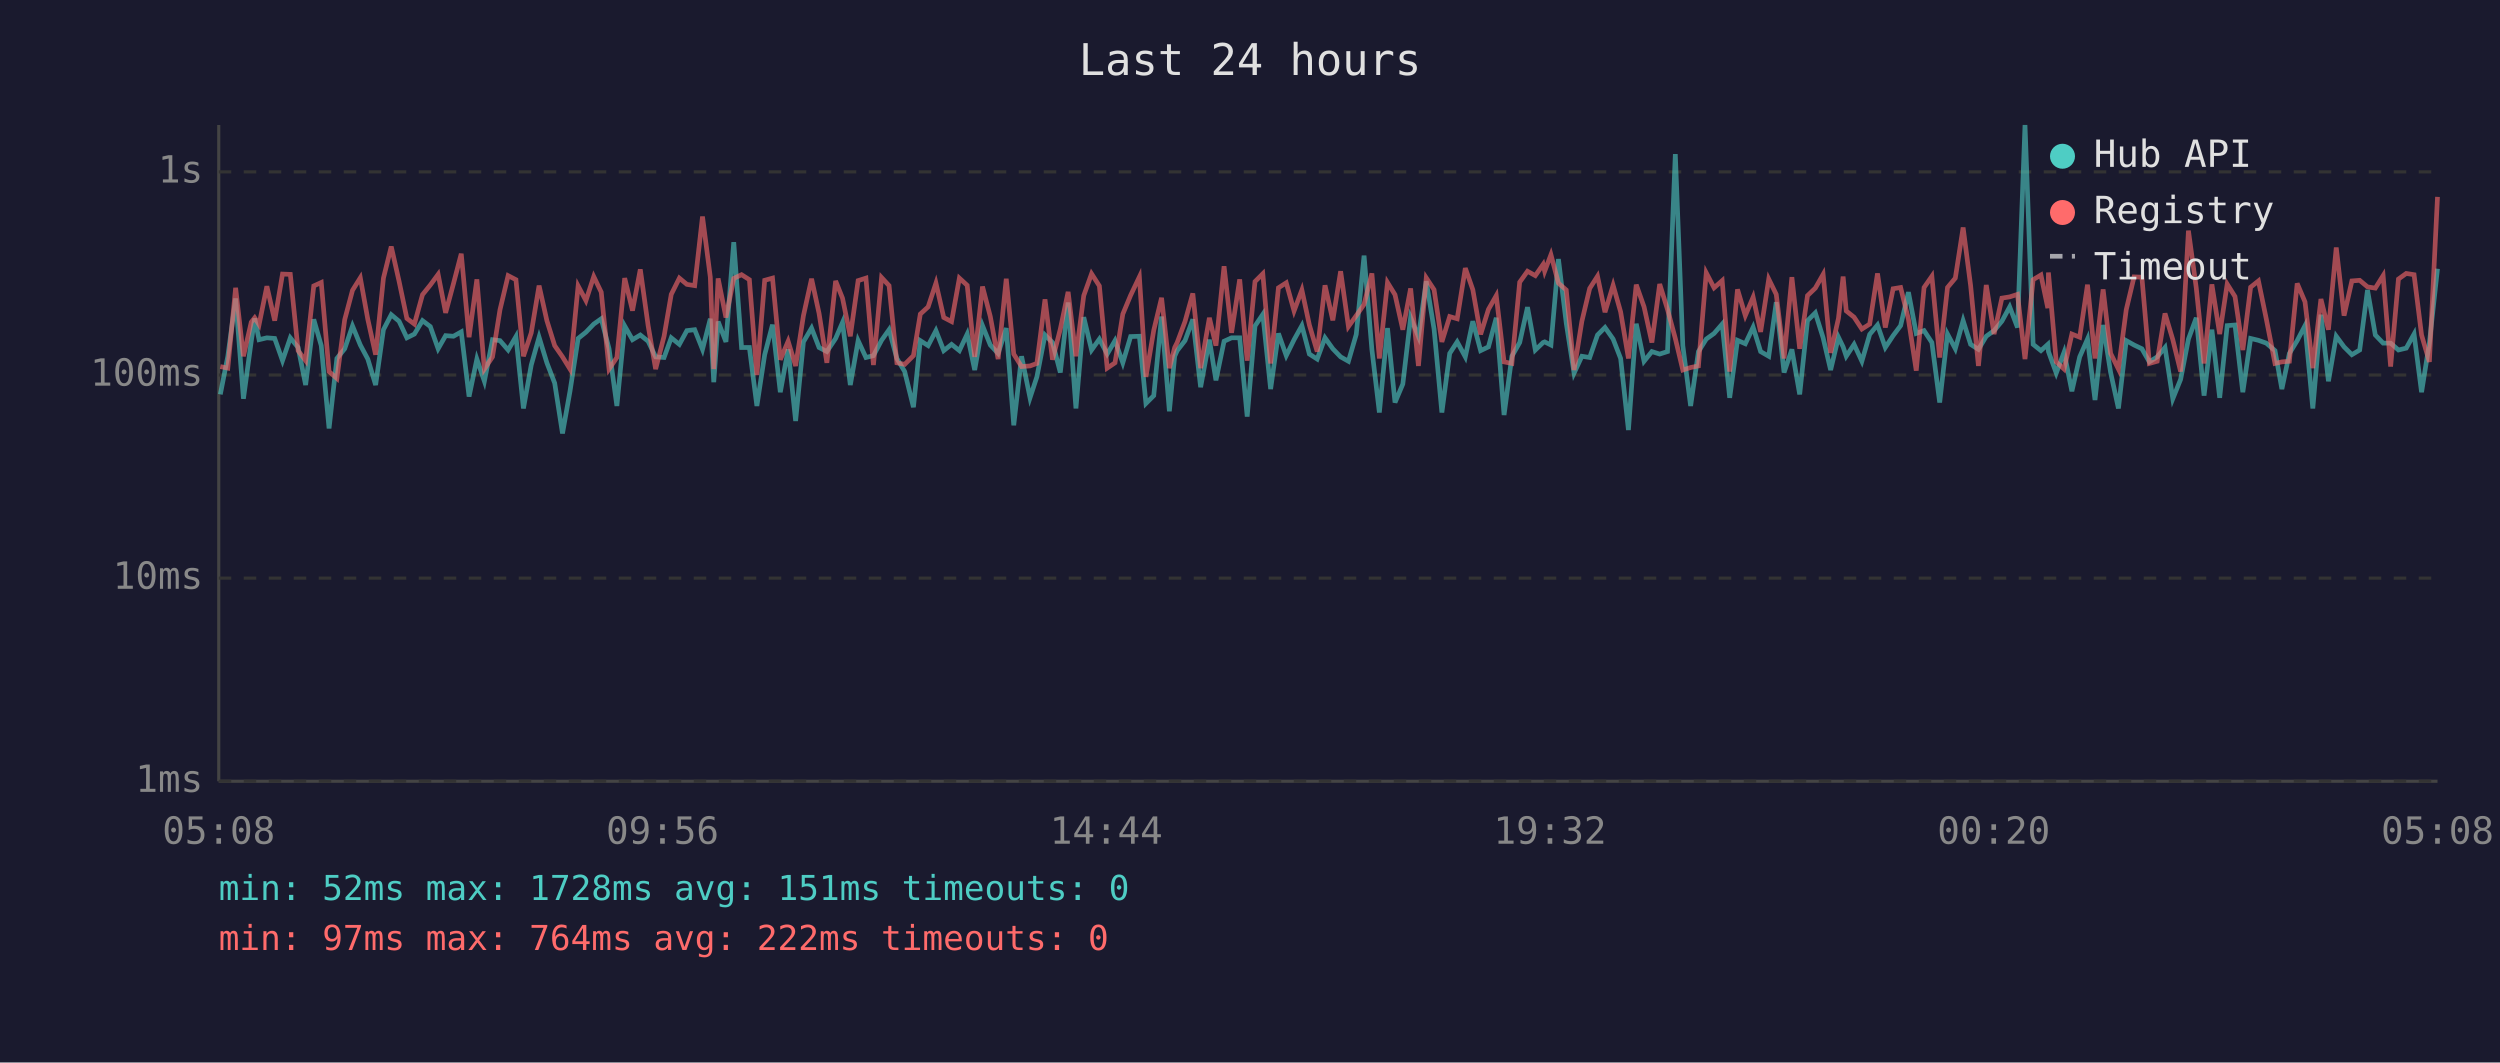
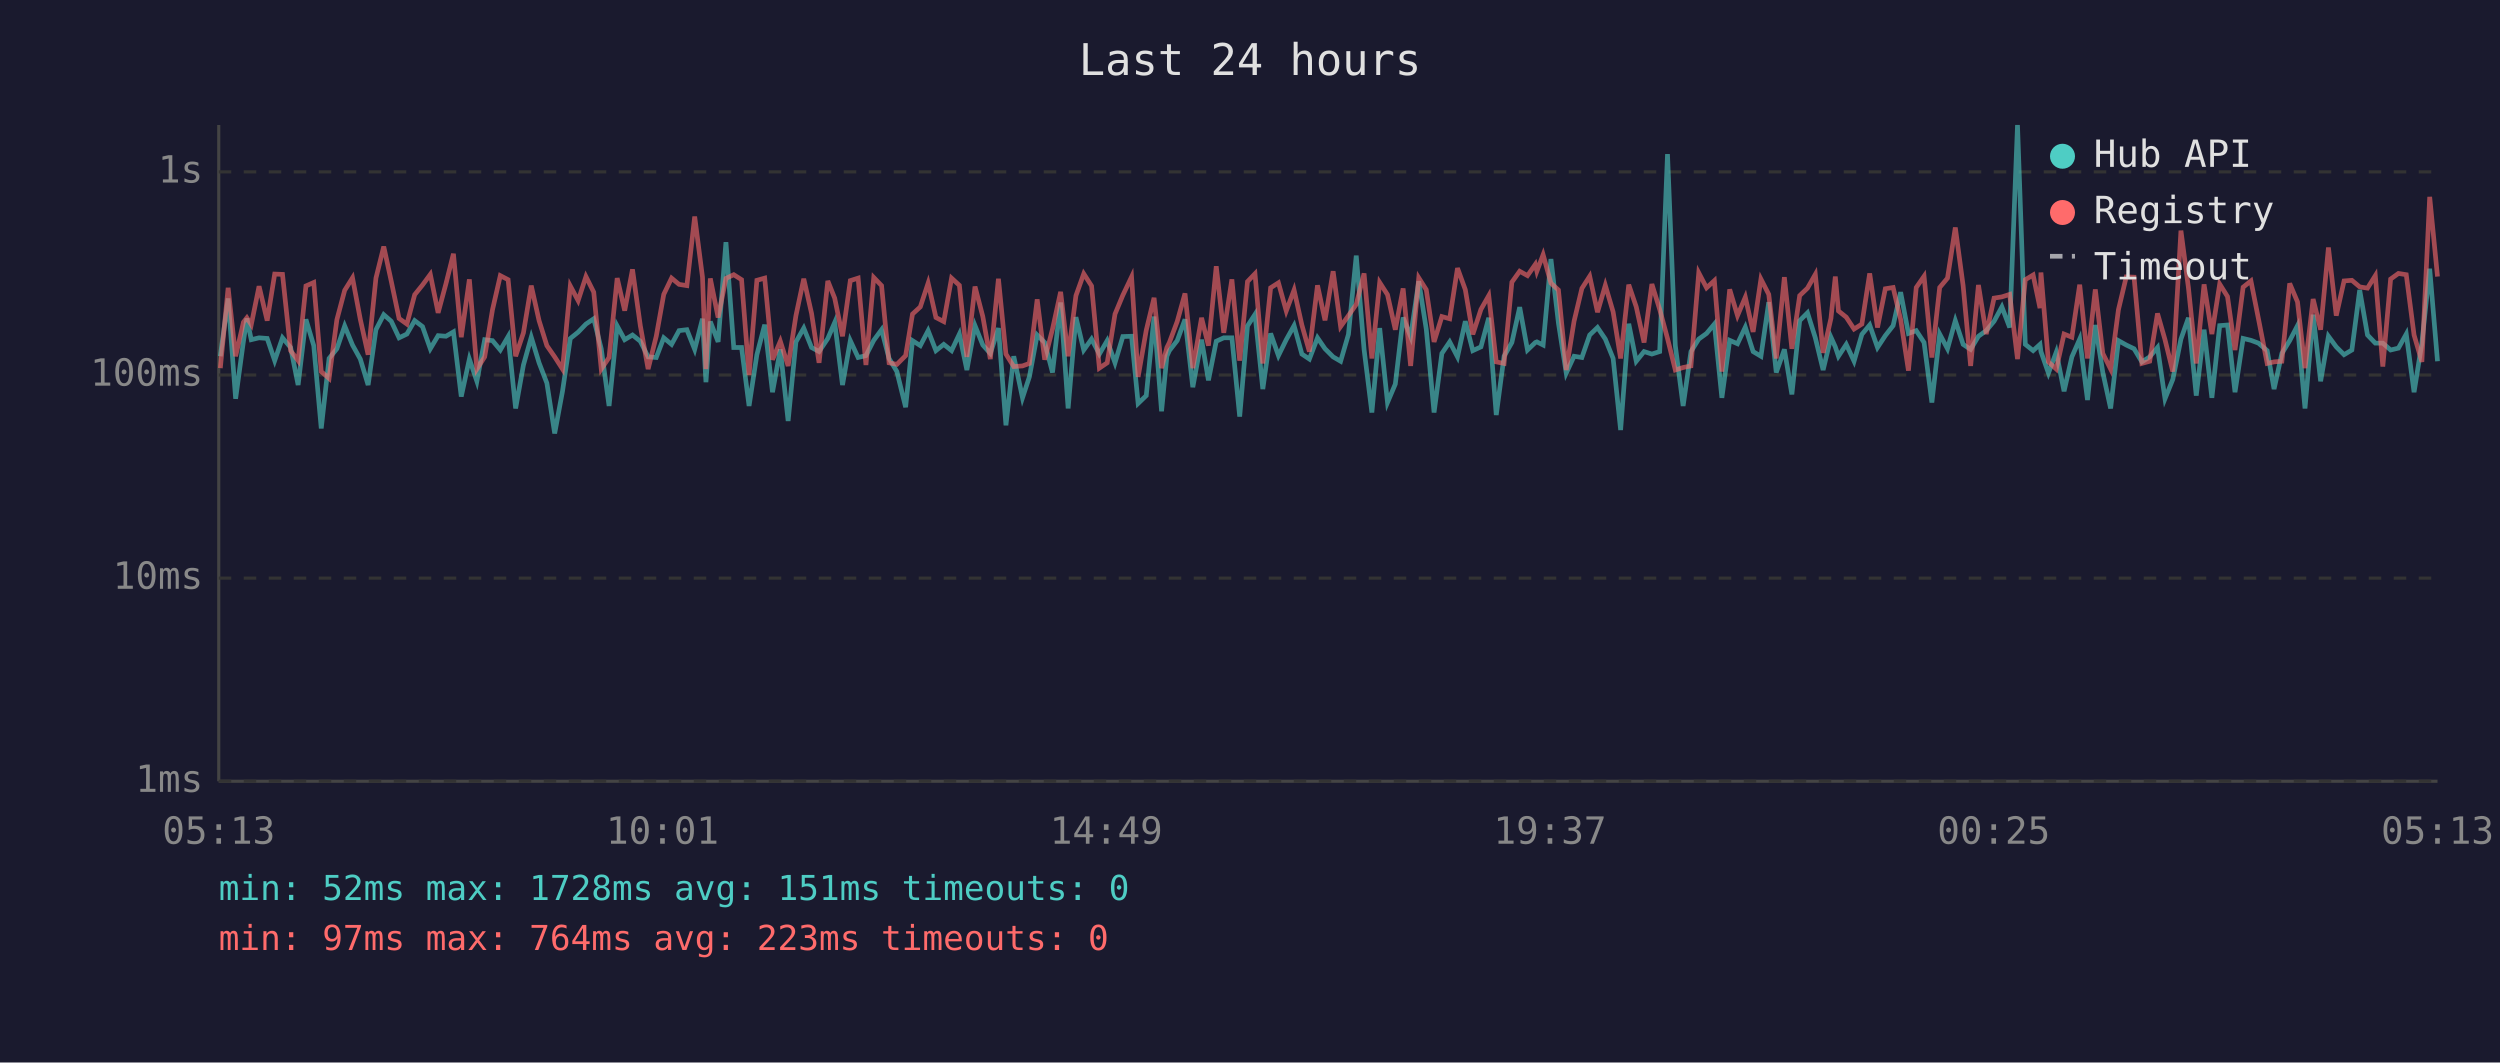
<svg xmlns="http://www.w3.org/2000/svg" viewBox="0 0 800 340" font-family="monospace" font-size="12">
  <rect width="800" height="340" fill="#1a1a2e" />
  <text x="400" y="24" fill="#e0e0e0" font-size="14" text-anchor="middle">Last 24 hours</text>
  <line x1="70" y1="40" x2="70" y2="250" stroke="#444" stroke-width="1" />
  <line x1="70" y1="250" x2="780" y2="250" stroke="#444" stroke-width="1" />
  <line x1="70" y1="250" x2="780" y2="250" stroke="#333" stroke-width="1" stroke-dasharray="4" />
  <text x="65" y="250" fill="#888" text-anchor="end" dominant-baseline="middle">1ms</text>
  <line x1="70" y1="185" x2="780" y2="185" stroke="#333" stroke-width="1" stroke-dasharray="4" />
  <text x="65" y="185" fill="#888" text-anchor="end" dominant-baseline="middle">10ms</text>
  <line x1="70" y1="120" x2="780" y2="120" stroke="#333" stroke-width="1" stroke-dasharray="4" />
  <text x="65" y="120" fill="#888" text-anchor="end" dominant-baseline="middle">100ms</text>
  <line x1="70" y1="55" x2="780" y2="55" stroke="#333" stroke-width="1" stroke-dasharray="4" />
  <text x="65" y="55" fill="#888" text-anchor="end" dominant-baseline="middle">1s</text>
-   <text x="70" y="270" fill="#888" text-anchor="middle">05:08</text>
-   <text x="212" y="270" fill="#888" text-anchor="middle">09:56</text>
-   <text x="354" y="270" fill="#888" text-anchor="middle">14:44</text>
-   <text x="496" y="270" fill="#888" text-anchor="middle">19:32</text>
-   <text x="638" y="270" fill="#888" text-anchor="middle">00:20</text>
-   <text x="780" y="270" fill="#888" text-anchor="middle">05:08</text>
-   <polyline points="70.5,126.2 72.9,114.0 75.4,95.5 77.9,127.6 80.4,109.2 81.5,101.9 82.9,108.7 85.4,108.1 87.9,108.3 90.4,115.4 92.9,108.1 95.4,111.2 97.8,123.2 100.4,102.2 102.8,110.6 105.3,137.1 107.8,114.7 110.3,111.6 112.8,104.3 115.3,110.4 117.7,114.9 120.2,123.2 122.7,105.5 125.2,100.7 127.7,102.8 130.2,108.1 132.6,106.9 135.2,102.6 137.7,104.5 140.2,111.6 142.6,107.4 145.1,107.6 147.6,106.2 150.1,126.9 152.6,114.9 155.0,122.0 157.6,108.7 160.0,109.0 162.6,112.0 165.1,107.7 167.5,130.7 170.0,116.8 172.5,107.9 175.0,116.1 177.5,122.6 180.0,138.7 182.4,125.2 185.0,108.3 187.5,106.3 190.0,103.7 192.4,102.0 194.9,111.6 197.4,129.9 199.9,104.3 202.4,108.7 204.9,107.2 207.4,109.2 209.8,114.2 212.5,114.4 214.8,108.1 217.4,110.2 219.8,105.8 222.3,105.5 224.8,111.8 227.3,102.0 228.4,122.3 229.8,102.9 232.3,109.4 234.8,77.5 237.3,111.2 239.8,111.2 242.2,129.9 244.7,113.5 247.2,103.9 249.7,125.5 252.2,111.8 254.6,134.7 257.1,109.4 259.7,105.0 262.1,111.2 264.6,112.5 267.4,108.3 269.6,103.2 272.1,123.2 274.6,109.0 277.1,114.4 279.5,113.8 282.1,108.9 284.5,105.5 287.0,114.7 289.5,118.9 292.3,130.3 294.5,109.0 297.0,110.6 299.5,105.8 302.0,112.2 304.5,110.2 307.0,112.2 309.5,106.9 311.9,118.4 314.4,104.2 316.9,110.4 319.4,113.1 322.0,105.0 324.4,136.1 326.9,114.0 329.6,127.3 331.8,120.6 334.4,107.2 336.8,109.6 339.3,119.2 341.8,96.8 344.3,130.7 346.8,101.5 349.3,112.0 351.8,108.5 354.3,113.3 356.8,109.0 359.3,116.1 361.8,107.7 364.6,107.6 366.7,129.1 369.2,126.6 371.7,101.3 374.2,131.6 375.9,114.0 376.7,112.2 379.2,109.0 381.7,102.2 384.2,123.9 387.0,108.7 389.1,121.7 391.7,109.2 394.1,108.1 396.7,108.1 399.1,133.3 401.6,104.3 404.1,100.6 406.6,124.5 409.1,106.7 411.6,113.8 414.1,108.7 416.6,104.2 419.0,113.3 421.5,114.9 424.0,108.1 426.5,111.6 429.0,114.2 431.5,115.6 434.0,107.0 436.5,81.8 439.0,111.8 441.4,132.0 444.0,105.0 446.4,128.8 448.9,122.9 451.4,101.6 453.9,107.7 456.4,90.0 458.9,105.3 461.4,132.0 463.9,113.1 466.3,109.4 468.9,114.2 471.3,102.8 473.8,112.2 476.3,111.0 478.8,101.7 481.3,132.8 483.8,114.0 486.3,109.6 488.8,98.3 491.3,112.0 493.8,109.6 494.3,109.4 496.3,110.4 498.7,82.9 501.2,103.4 503.7,119.4 506.2,114.0 508.7,114.4 511.2,107.2 513.6,104.8 516.2,108.5 518.6,114.7 521.1,137.6 523.6,103.6 526.1,115.6 528.6,112.5 531.1,113.3 533.6,112.5 536.1,49.3 538.5,110.6 541.0,129.9 543.5,112.5 546.0,108.5 548.5,106.7 551.1,103.7 553.5,127.3 556.0,108.9 558.5,110.0 561.0,104.7 563.4,112.5 566.0,114.0 568.4,96.7 570.9,119.2 573.4,111.8 575.9,126.2 578.4,102.6 580.9,100.1 583.4,108.1 585.8,118.4 588.3,107.9 589.8,111.0 590.8,114.0 593.3,110.2 595.8,115.6 598.3,107.0 600.8,104.0 603.3,111.2 605.8,107.4 608.2,104.2 610.7,93.5 613.2,106.7 615.7,105.8 618.2,109.6 620.7,128.8 623.2,106.9 625.7,111.6 628.2,102.6 630.6,110.2 633.1,111.8 635.6,107.6 638.1,105.8 640.6,102.8 643.1,98.2 645.6,104.8 648.0,40.0 650.6,110.2 653.1,112.2 655.3,110.2 655.5,112.5 658.0,119.4 660.5,112.7 663.0,125.2 665.5,114.2 668.0,108.5 670.4,128.0 673.0,104.0 675.4,119.2 677.9,130.7 680.4,109.0 682.9,110.4 685.4,111.6 687.8,115.8 690.3,114.2 692.8,111.2 695.3,127.6 697.8,121.4 700.3,108.5 702.8,101.7 705.3,126.6 707.8,105.5 710.3,127.3 712.7,104.2 715.2,104.0 717.7,125.5 720.2,108.3 722.7,108.9 725.2,109.8 728.0,112.2 730.2,124.5 732.6,113.1 735.1,109.0 737.6,104.2 740.1,130.7 742.7,100.7 745.1,122.0 747.6,107.6 750.1,111.0 752.6,113.5 755.1,112.0 757.6,92.8 760.1,107.2 762.6,109.8 765.0,109.8 767.5,112.0 770.0,111.4 772.5,106.9 774.9,125.5 777.4,109.8 780.0,86.0" fill="none" stroke="#4ecdc4" stroke-width="1.5" opacity="0.6" />
-   <polyline points="70.5,117.3 72.9,117.8 75.4,92.1 77.9,114.0 80.4,103.1 81.5,101.7 82.9,103.9 85.4,91.6 87.9,102.6 90.4,87.7 92.9,87.8 95.4,112.2 97.8,115.4 100.4,91.5 102.8,90.4 105.3,118.9 107.8,121.1 110.3,102.3 112.8,92.9 115.3,88.9 117.7,102.2 120.2,113.5 122.7,89.0 125.2,78.9 127.7,90.0 130.2,101.9 132.6,103.7 135.2,94.3 137.7,91.2 140.2,87.8 142.6,100.1 145.1,90.8 147.6,81.2 150.1,107.9 152.6,89.4 155.0,118.1 157.6,114.2 160.0,99.1 162.6,88.2 165.1,89.5 167.5,114.0 170.0,106.5 172.5,91.4 175.0,102.6 177.5,110.6 180.0,114.2 182.4,118.1 185.0,91.5 187.5,96.2 190.0,88.5 192.4,93.5 194.9,118.1 197.4,114.4 199.9,89.0 202.4,99.4 204.9,86.2 207.4,104.2 209.8,118.1 212.5,107.6 214.8,94.2 217.4,89.0 219.8,91.0 222.3,91.4 224.8,69.3 227.3,88.7 228.4,118.1 229.8,89.1 232.3,101.6 234.8,89.1 237.3,87.9 239.8,89.5 242.2,120.0 244.7,89.7 247.2,89.0 249.7,115.1 252.2,109.2 254.6,117.1 257.1,101.0 259.7,89.2 262.1,100.3 264.6,116.1 267.4,89.9 269.6,95.4 272.1,107.6 274.6,89.8 277.1,89.0 279.5,116.8 282.1,88.8 284.5,91.4 287.0,116.1 289.5,116.6 292.3,113.8 294.5,100.5 297.0,98.2 299.5,90.6 302.0,101.6 304.5,102.9 307.0,89.0 309.5,91.3 311.9,114.2 314.4,91.7 316.9,101.3 319.4,114.9 322.0,89.2 324.4,113.3 326.9,117.3 329.6,117.1 331.8,116.3 334.4,95.8 336.8,115.1 339.3,105.3 341.8,93.4 344.3,114.0 346.8,94.6 349.3,87.6 351.8,91.5 354.3,117.8 356.8,116.1 359.3,100.5 361.8,94.5 364.6,88.6 366.7,120.6 369.2,105.7 371.7,95.3 374.2,117.8 375.9,111.2 376.7,109.6 379.2,102.9 381.7,93.9 384.2,117.8 387.0,101.7 389.1,110.6 391.7,85.2 394.1,106.5 396.7,89.4 399.1,115.4 401.6,90.1 404.1,87.6 406.6,116.3 409.1,92.1 411.6,90.5 414.1,99.5 416.6,92.8 419.0,104.0 421.5,112.5 424.0,91.3 426.5,102.5 429.0,86.8 431.5,104.5 434.0,101.0 436.5,97.4 439.0,87.5 441.4,114.7 444.0,90.4 446.4,94.3 448.9,105.5 451.4,92.3 453.9,117.1 456.4,88.9 458.9,92.7 461.4,109.4 463.9,101.3 466.3,102.0 468.9,85.8 471.3,92.7 473.8,107.0 476.3,99.0 478.8,94.6 481.3,115.8 483.8,116.3 486.3,90.3 488.8,86.8 491.3,88.2 493.8,84.6 494.3,86.8 496.3,81.5 498.7,90.6 501.2,92.8 503.7,118.4 506.2,102.8 508.7,92.3 511.2,88.4 513.6,99.9 516.2,91.3 518.6,99.8 521.1,114.7 523.6,91.1 526.1,98.2 528.6,109.6 531.1,90.9 533.6,99.0 536.1,108.3 538.5,118.4 541.0,117.6 543.5,117.1 546.0,87.3 548.5,92.1 551.1,89.8 553.5,118.9 556.0,92.6 558.5,101.0 561.0,95.1 563.4,106.2 566.0,89.3 568.4,94.2 570.9,114.7 573.4,88.7 575.9,111.6 578.4,94.6 580.9,92.2 583.4,87.8 585.8,112.9 588.3,101.9 589.8,88.5 590.8,99.5 593.3,101.5 595.8,105.3 598.3,103.7 600.8,87.5 603.3,104.8 605.8,92.4 608.2,92.0 610.7,102.2 613.2,118.6 615.7,92.0 618.2,88.4 620.7,114.4 623.2,92.0 625.7,89.0 628.2,72.8 630.6,91.4 633.1,117.1 635.6,91.2 638.1,106.9 640.6,95.4 643.1,95.0 645.6,94.2 648.0,114.9 650.6,89.5 653.1,88.0 655.3,98.6 655.5,87.2 658.0,115.8 660.5,118.1 663.0,106.9 665.5,107.9 668.0,91.1 670.4,114.7 673.0,92.6 675.4,113.1 677.9,118.1 680.4,99.1 682.9,88.6 685.4,88.7 687.8,116.3 690.3,115.6 692.8,100.3 695.3,108.7 697.8,118.9 700.3,73.8 702.8,92.1 705.3,116.3 707.8,91.0 710.3,106.9 712.7,90.9 715.2,94.9 717.7,112.0 720.2,91.9 722.7,89.9 725.2,102.0 728.0,116.3 730.2,115.8 732.6,115.6 735.1,90.7 737.6,96.6 740.1,117.8 742.7,95.7 745.1,105.5 747.6,79.2 750.1,101.0 752.6,89.9 755.1,89.7 757.6,91.8 760.1,92.2 762.6,88.2 765.0,117.3 767.5,89.3 770.0,87.5 772.5,87.9 774.9,107.2 777.4,115.8 780.0,63.0" fill="none" stroke="#ff6b6b" stroke-width="1.5" opacity="0.6" />
+   <text x="70" y="270" fill="#888" text-anchor="middle">05:13</text>
+   <text x="212" y="270" fill="#888" text-anchor="middle">10:01</text>
+   <text x="354" y="270" fill="#888" text-anchor="middle">14:49</text>
+   <text x="496" y="270" fill="#888" text-anchor="middle">19:37</text>
+   <text x="638" y="270" fill="#888" text-anchor="middle">00:25</text>
+   <text x="780" y="270" fill="#888" text-anchor="middle">05:13</text>
+   <polyline points="70.5,114.0 73.0,95.5 75.4,127.6 77.9,109.2 79.0,101.9 80.4,108.7 82.9,108.1 85.5,108.3 87.9,115.4 90.4,108.1 93.0,111.2 95.4,123.2 97.9,102.2 100.4,110.6 102.8,137.1 105.3,114.7 107.8,111.6 110.3,104.3 112.8,110.4 115.3,114.9 117.8,123.2 120.3,105.5 122.8,100.7 125.2,102.8 127.7,108.1 130.2,106.9 132.7,102.6 135.2,104.5 137.7,111.6 140.2,107.4 142.7,107.6 145.1,106.2 147.6,126.9 150.2,114.9 152.6,122.0 155.1,108.7 157.6,109.0 160.1,112.0 162.6,107.7 165.0,130.7 167.5,116.8 170.0,107.9 172.5,116.1 175.0,122.6 177.5,138.7 180.0,125.2 182.5,108.3 185.0,106.3 187.5,103.7 190.0,102.0 192.4,111.6 194.9,129.9 197.5,104.3 199.9,108.7 202.4,107.2 204.9,109.2 207.4,114.2 210.0,114.4 212.4,108.1 214.9,110.2 217.3,105.8 219.8,105.5 222.3,111.8 224.8,102.0 225.9,122.3 227.3,102.9 229.8,109.4 232.3,77.5 234.8,111.2 237.3,111.2 239.7,129.9 242.2,113.5 244.7,103.9 247.2,125.5 249.7,111.8 252.2,134.7 254.7,109.4 257.2,105.0 259.7,111.2 262.1,112.5 264.9,108.3 267.1,103.2 269.6,123.2 272.1,109.0 274.6,114.4 277.1,113.8 279.6,108.9 282.1,105.5 284.5,114.7 287.0,118.9 289.8,130.3 292.0,109.0 294.5,110.6 297.0,105.8 299.5,112.2 302.0,110.2 304.5,112.2 307.0,106.9 309.4,118.4 312.0,104.2 314.5,110.4 316.9,113.1 319.5,105.0 321.9,136.1 324.4,114.0 327.2,127.3 329.4,120.6 331.9,107.2 334.3,109.6 336.8,119.2 339.4,96.8 341.8,130.7 344.3,101.5 346.8,112.0 349.3,108.5 351.8,113.3 354.3,109.0 356.8,116.1 359.3,107.7 362.1,107.6 364.2,129.1 366.8,126.6 369.3,101.3 371.7,131.6 373.4,114.0 374.2,112.2 376.7,109.0 379.2,102.2 381.7,123.9 384.5,108.7 386.7,121.7 389.2,109.2 391.6,108.1 394.2,108.1 396.7,133.3 399.2,104.3 401.6,100.6 404.1,124.5 406.6,106.7 409.1,113.8 411.6,108.7 414.1,104.2 416.6,113.3 419.0,114.9 421.6,108.1 424.0,111.6 426.6,114.2 429.0,115.6 431.5,107.0 434.0,81.8 436.5,111.8 439.0,132.0 441.5,105.0 444.0,128.8 446.5,122.9 449.0,101.6 451.4,107.7 454.0,90.0 456.4,105.3 458.9,132.0 461.4,113.1 463.9,109.4 466.4,114.2 468.9,102.8 471.3,112.2 473.9,111.0 476.4,101.7 478.8,132.8 481.3,114.0 483.8,109.6 486.3,98.3 488.8,112.0 491.3,109.6 491.8,109.4 493.8,110.4 496.3,82.9 498.7,103.4 501.2,119.4 503.7,114.0 506.2,114.4 508.7,107.2 511.2,104.8 513.7,108.5 516.2,114.7 518.6,137.6 521.2,103.6 523.6,115.6 526.1,112.5 528.6,113.3 531.1,112.5 533.6,49.3 536.1,110.6 538.6,129.9 541.1,112.5 543.6,108.5 546.1,106.7 548.6,103.7 551.0,127.3 553.5,108.9 556.0,110.0 558.5,104.7 561.0,112.5 563.5,114.0 566.0,96.7 568.4,119.2 571.0,111.8 573.4,126.2 575.9,102.6 578.4,100.1 580.9,108.1 583.4,118.4 585.9,107.9 587.3,111.0 588.3,114.0 590.8,110.2 593.3,115.6 595.8,107.0 598.3,104.0 600.8,111.2 603.3,107.4 605.8,104.2 608.2,93.5 610.7,106.7 613.2,105.8 615.7,109.6 618.2,128.8 620.7,106.9 623.2,111.6 625.7,102.6 628.2,110.2 630.6,111.8 633.1,107.6 635.6,105.8 638.1,102.8 640.6,98.2 643.1,104.8 645.6,40.0 648.1,110.2 650.6,112.2 652.8,110.2 653.1,112.5 655.5,119.4 658.0,112.7 660.5,125.2 663.0,114.2 665.5,108.5 668.0,128.0 670.5,104.0 672.9,119.2 675.4,130.7 677.9,109.0 680.4,110.4 682.9,111.6 685.4,115.8 687.9,114.2 690.4,111.2 692.8,127.6 695.3,121.4 697.9,108.5 700.3,101.7 702.8,126.6 705.3,105.5 707.8,127.3 710.3,104.2 712.8,104.0 715.2,125.5 717.8,108.3 720.3,108.9 722.7,109.8 725.5,112.2 727.7,124.5 730.2,113.1 732.7,109.0 735.2,104.2 737.6,130.7 740.2,100.7 742.6,122.0 745.1,107.6 747.6,111.0 750.1,113.5 752.6,112.0 755.1,92.8 757.6,107.2 760.1,109.8 762.5,109.8 765.0,112.0 767.5,111.4 770.0,106.9 772.5,125.5 775.0,109.8 777.5,86.0 780.0,115.6" fill="none" stroke="#4ecdc4" stroke-width="1.5" opacity="0.6" />
+   <polyline points="70.5,117.8 73.0,92.1 75.4,114.0 77.9,103.1 79.0,101.7 80.4,103.9 82.9,91.6 85.5,102.6 87.9,87.7 90.4,87.8 93.0,112.2 95.4,115.4 97.9,91.5 100.4,90.4 102.8,118.9 105.3,121.1 107.8,102.3 110.3,92.9 112.8,88.9 115.3,102.2 117.8,113.5 120.3,89.0 122.8,78.9 125.2,90.0 127.7,101.9 130.2,103.7 132.7,94.3 135.2,91.2 137.7,87.8 140.2,100.1 142.7,90.8 145.1,81.2 147.6,107.9 150.2,89.4 152.6,118.1 155.1,114.2 157.6,99.1 160.1,88.2 162.6,89.5 165.0,114.0 167.5,106.5 170.0,91.4 172.5,102.6 175.0,110.6 177.5,114.2 180.0,118.1 182.5,91.5 185.0,96.2 187.5,88.5 190.0,93.5 192.4,118.1 194.9,114.4 197.5,89.0 199.9,99.4 202.4,86.2 204.9,104.2 207.4,118.1 210.0,107.6 212.4,94.2 214.9,89.0 217.3,91.0 219.8,91.4 222.3,69.3 224.8,88.7 225.9,118.1 227.3,89.1 229.8,101.6 232.3,89.1 234.8,87.9 237.3,89.5 239.7,120.0 242.2,89.7 244.7,89.0 247.2,115.1 249.7,109.2 252.2,117.1 254.7,101.0 257.2,89.2 259.7,100.3 262.1,116.1 264.9,89.9 267.1,95.4 269.6,107.6 272.1,89.8 274.6,89.0 277.1,116.8 279.6,88.8 282.1,91.4 284.5,116.1 287.0,116.6 289.8,113.8 292.0,100.5 294.5,98.2 297.0,90.6 299.5,101.6 302.0,102.9 304.5,89.0 307.0,91.3 309.4,114.2 312.0,91.7 314.5,101.3 316.9,114.9 319.5,89.2 321.9,113.3 324.4,117.3 327.2,117.1 329.4,116.3 331.9,95.8 334.3,115.1 336.8,105.3 339.4,93.4 341.8,114.0 344.3,94.6 346.8,87.6 349.3,91.5 351.8,117.8 354.3,116.1 356.8,100.5 359.3,94.5 362.1,88.6 364.2,120.6 366.8,105.7 369.3,95.3 371.7,117.8 373.4,111.2 374.2,109.6 376.7,102.9 379.2,93.9 381.7,117.8 384.5,101.7 386.7,110.6 389.2,85.2 391.6,106.5 394.2,89.4 396.7,115.4 399.2,90.1 401.6,87.6 404.1,116.3 406.6,92.1 409.1,90.5 411.6,99.5 414.1,92.8 416.6,104.0 419.0,112.5 421.6,91.3 424.0,102.5 426.6,86.8 429.0,104.5 431.5,101.0 434.0,97.4 436.5,87.5 439.0,114.7 441.5,90.4 444.0,94.3 446.5,105.5 449.0,92.3 451.4,117.1 454.0,88.9 456.4,92.7 458.9,109.4 461.4,101.3 463.9,102.0 466.4,85.8 468.9,92.7 471.3,107.0 473.9,99.0 476.4,94.6 478.8,115.8 481.3,116.3 483.8,90.3 486.3,86.8 488.8,88.2 491.3,84.6 491.8,86.8 493.8,81.5 496.3,90.6 498.7,92.8 501.2,118.4 503.7,102.8 506.2,92.3 508.7,88.4 511.2,99.9 513.7,91.3 516.2,99.8 518.6,114.7 521.2,91.1 523.6,98.2 526.1,109.6 528.6,90.9 531.1,99.0 533.6,108.3 536.1,118.4 538.6,117.6 541.1,117.1 543.6,87.3 546.1,92.1 548.6,89.8 551.0,118.9 553.5,92.6 556.0,101.0 558.5,95.1 561.0,106.2 563.5,89.3 566.0,94.2 568.4,114.7 571.0,88.7 573.4,111.6 575.9,94.6 578.4,92.2 580.9,87.8 583.4,112.9 585.9,101.9 587.3,88.5 588.3,99.5 590.8,101.5 593.3,105.3 595.8,103.7 598.3,87.5 600.8,104.8 603.3,92.4 605.8,92.0 608.2,102.2 610.7,118.6 613.2,92.0 615.7,88.4 618.2,114.4 620.7,92.0 623.2,89.0 625.7,72.8 628.2,91.4 630.6,117.1 633.1,91.2 635.6,106.9 638.1,95.4 640.6,95.0 643.1,94.2 645.6,114.9 648.1,89.5 650.6,88.0 652.8,98.6 653.1,87.2 655.5,115.8 658.0,118.1 660.5,106.9 663.0,107.9 665.5,91.1 668.0,114.7 670.5,92.6 672.9,113.1 675.4,118.1 677.9,99.1 680.4,88.6 682.9,88.7 685.4,116.3 687.9,115.6 690.4,100.3 692.8,108.7 695.3,118.9 697.9,73.8 700.3,92.1 702.8,116.3 705.3,91.0 707.8,106.9 710.3,90.9 712.8,94.9 715.2,112.0 717.8,91.9 720.3,89.9 722.7,102.0 725.5,116.3 727.7,115.8 730.2,115.6 732.7,90.7 735.2,96.6 737.6,117.8 740.2,95.7 742.6,105.5 745.1,79.2 747.6,101.0 750.1,89.9 752.6,89.7 755.1,91.8 757.6,92.2 760.1,88.2 762.5,117.3 765.0,89.3 767.5,87.5 770.0,87.9 772.5,107.2 775.0,115.8 777.5,63.0 780.0,88.5" fill="none" stroke="#ff6b6b" stroke-width="1.5" opacity="0.6" />
  <circle cx="660" cy="50" r="4" fill="#4ecdc4" />
  <text x="670" y="50" fill="#e0e0e0" dominant-baseline="middle">Hub API</text>
  <circle cx="660" cy="68" r="4" fill="#ff6b6b" />
  <text x="670" y="68" fill="#e0e0e0" dominant-baseline="middle">Registry</text>
  <line x1="656" y1="82" x2="664" y2="82" stroke="#e0e0e0" stroke-width="1.5" stroke-dasharray="4,3" opacity="0.7" />
  <text x="670" y="86" fill="#e0e0e0" dominant-baseline="middle">Timeout</text>
  <text x="70" y="288" fill="#4ecdc4" font-size="11">min: 52ms  max: 1728ms  avg: 151ms  timeouts: 0</text>
-   <text x="70" y="304" fill="#ff6b6b" font-size="11">min: 97ms  max: 764ms  avg: 222ms  timeouts: 0</text>
+   <text x="70" y="304" fill="#ff6b6b" font-size="11">min: 97ms  max: 764ms  avg: 223ms  timeouts: 0</text>
</svg>
